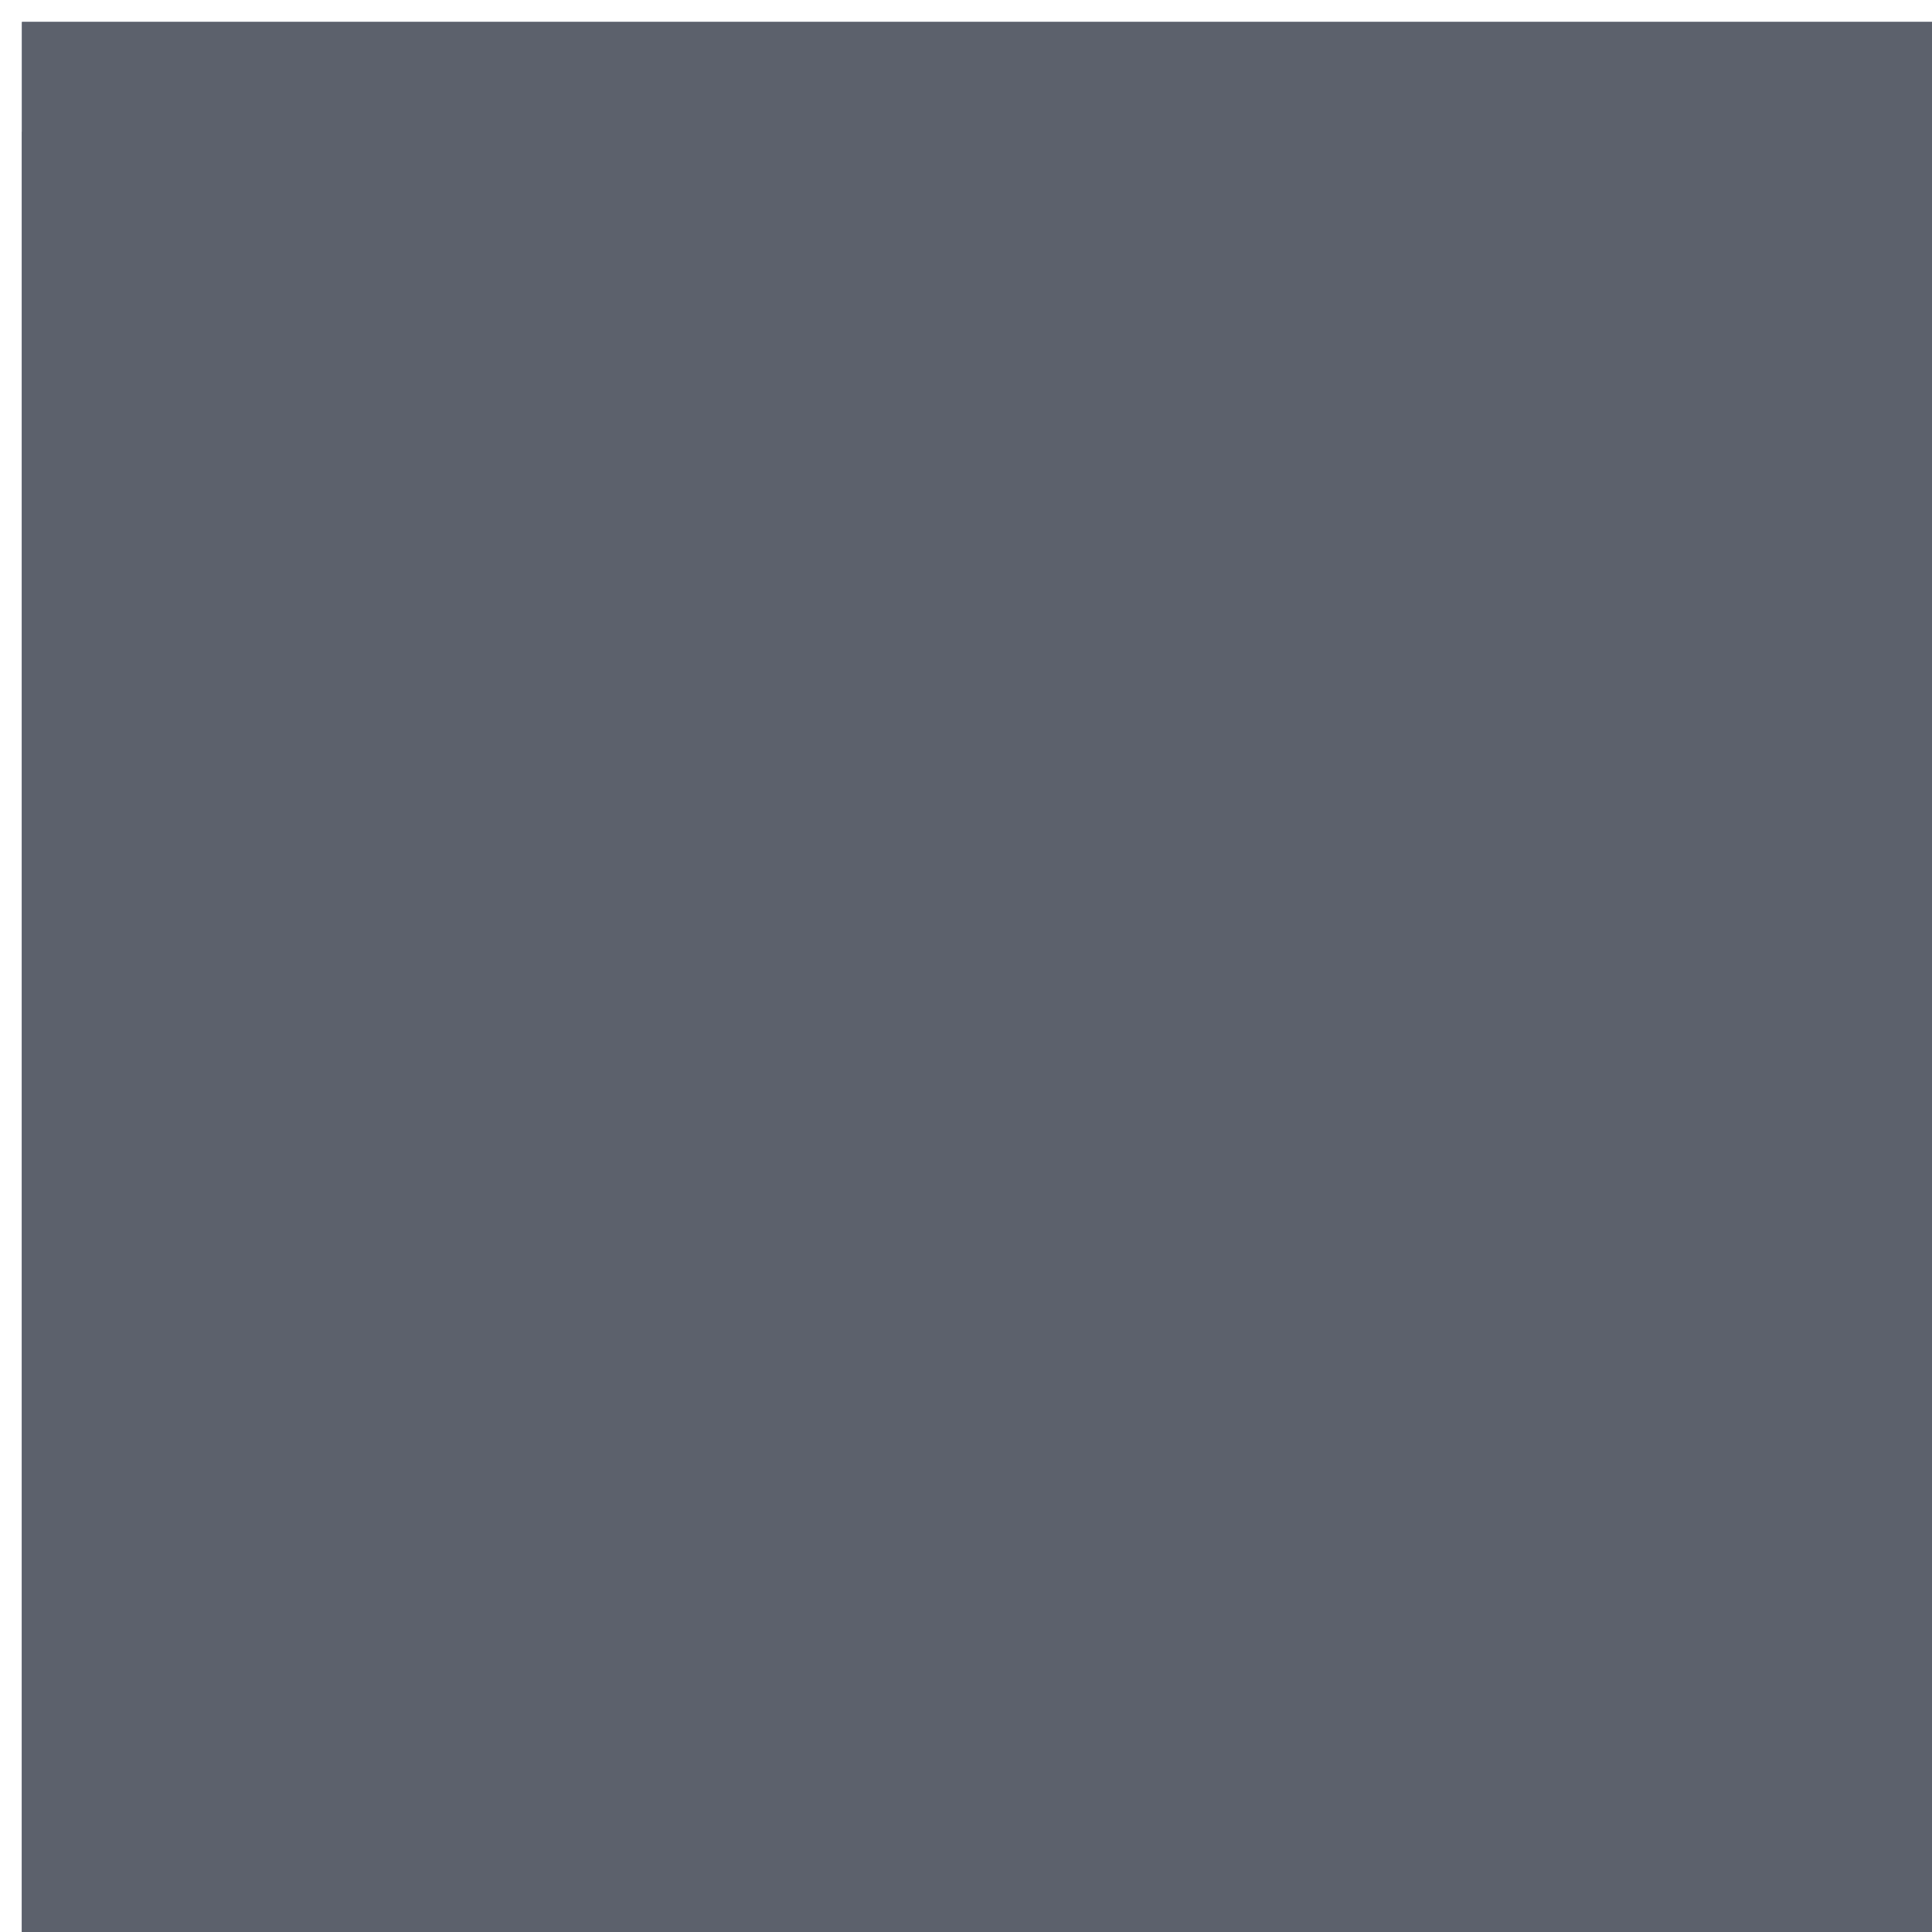
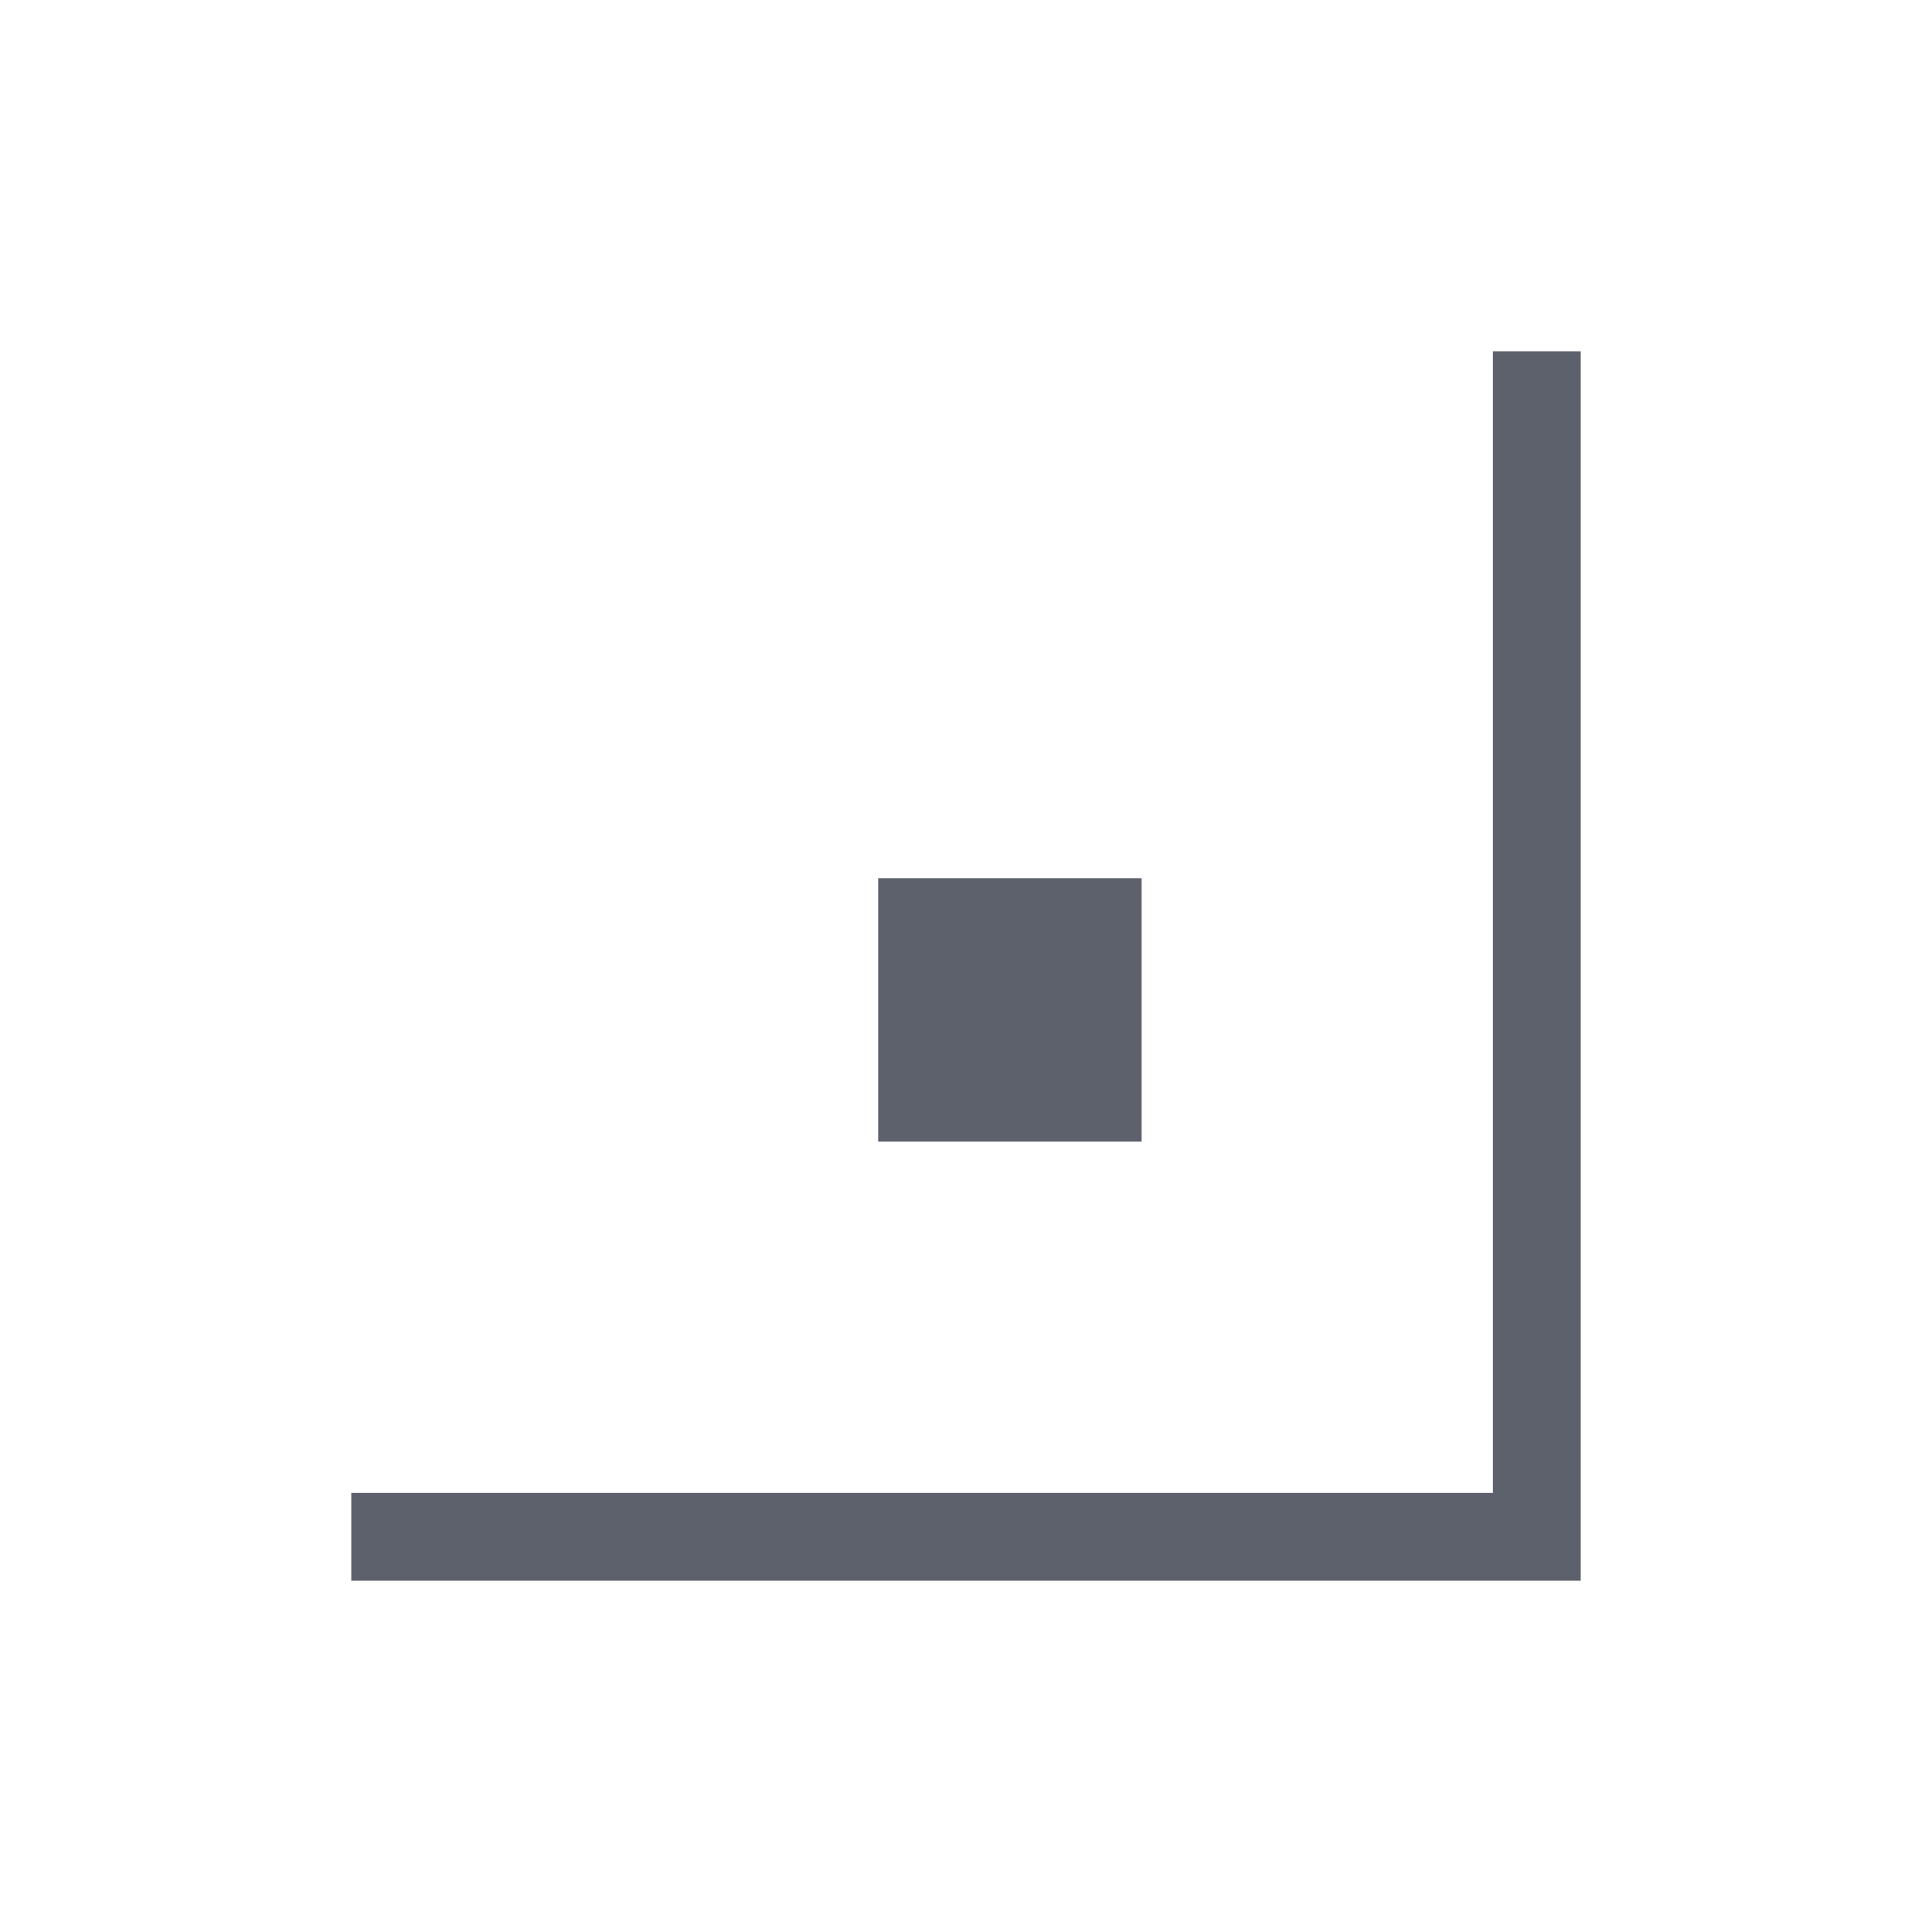
<svg xmlns="http://www.w3.org/2000/svg" id="svg7384" style="enable-background:new" height="22" width="22" version="1.1">
-   <g id="layer1" transform="translate(-504 -206)">
-     <rect id="rect5385-6-5" style="fill:#5c616c" height="22" width="22" y="206.25" x="504.25" stroke-width=".1" fill="none" />
-     <rect id="rect5385-6-0-1" style="fill:#5c616c" height="22" width="22" y="206.25" x="504.25" stroke-width=".1" fill="none" />
-     <path id="path4153" opacity="1" fill="#5c616c" d="m521 210v13h-13v1h14v-14h-1z" />
-     <path id="rect4355" opacity="1" fill="#5c616c" d="m514 216v3h3v-3h-3z" />
-     <rect id="rect5385-6-4-0-8-1" style="fill:#5c616c" height="22" width="22" y="207.5" x="504.25" stroke-width=".1" fill="none" />
-   </g>
+   <defs id="defs7386">
+     <filter id="filter7554" color-interpolation-filters="sRGB">
+       <feBlend id="feBlend7556" in2="BackgroundImage" mode="darken" />
+     </filter>
+   </defs>
+   <path style="opacity:1;fill:#5c616c;fill-opacity:1" d="M 17 4 L 17 4.5 L 17 17 L 4.5 17 L 4 17 L 4 18 L 4.5 18 L 18 18 L 18 4.5 L 18 4 L 17 4 z M 10 10 L 10 13 L 13 13 L 13 10 L 10 10 z " id="path4153" />
</svg>
